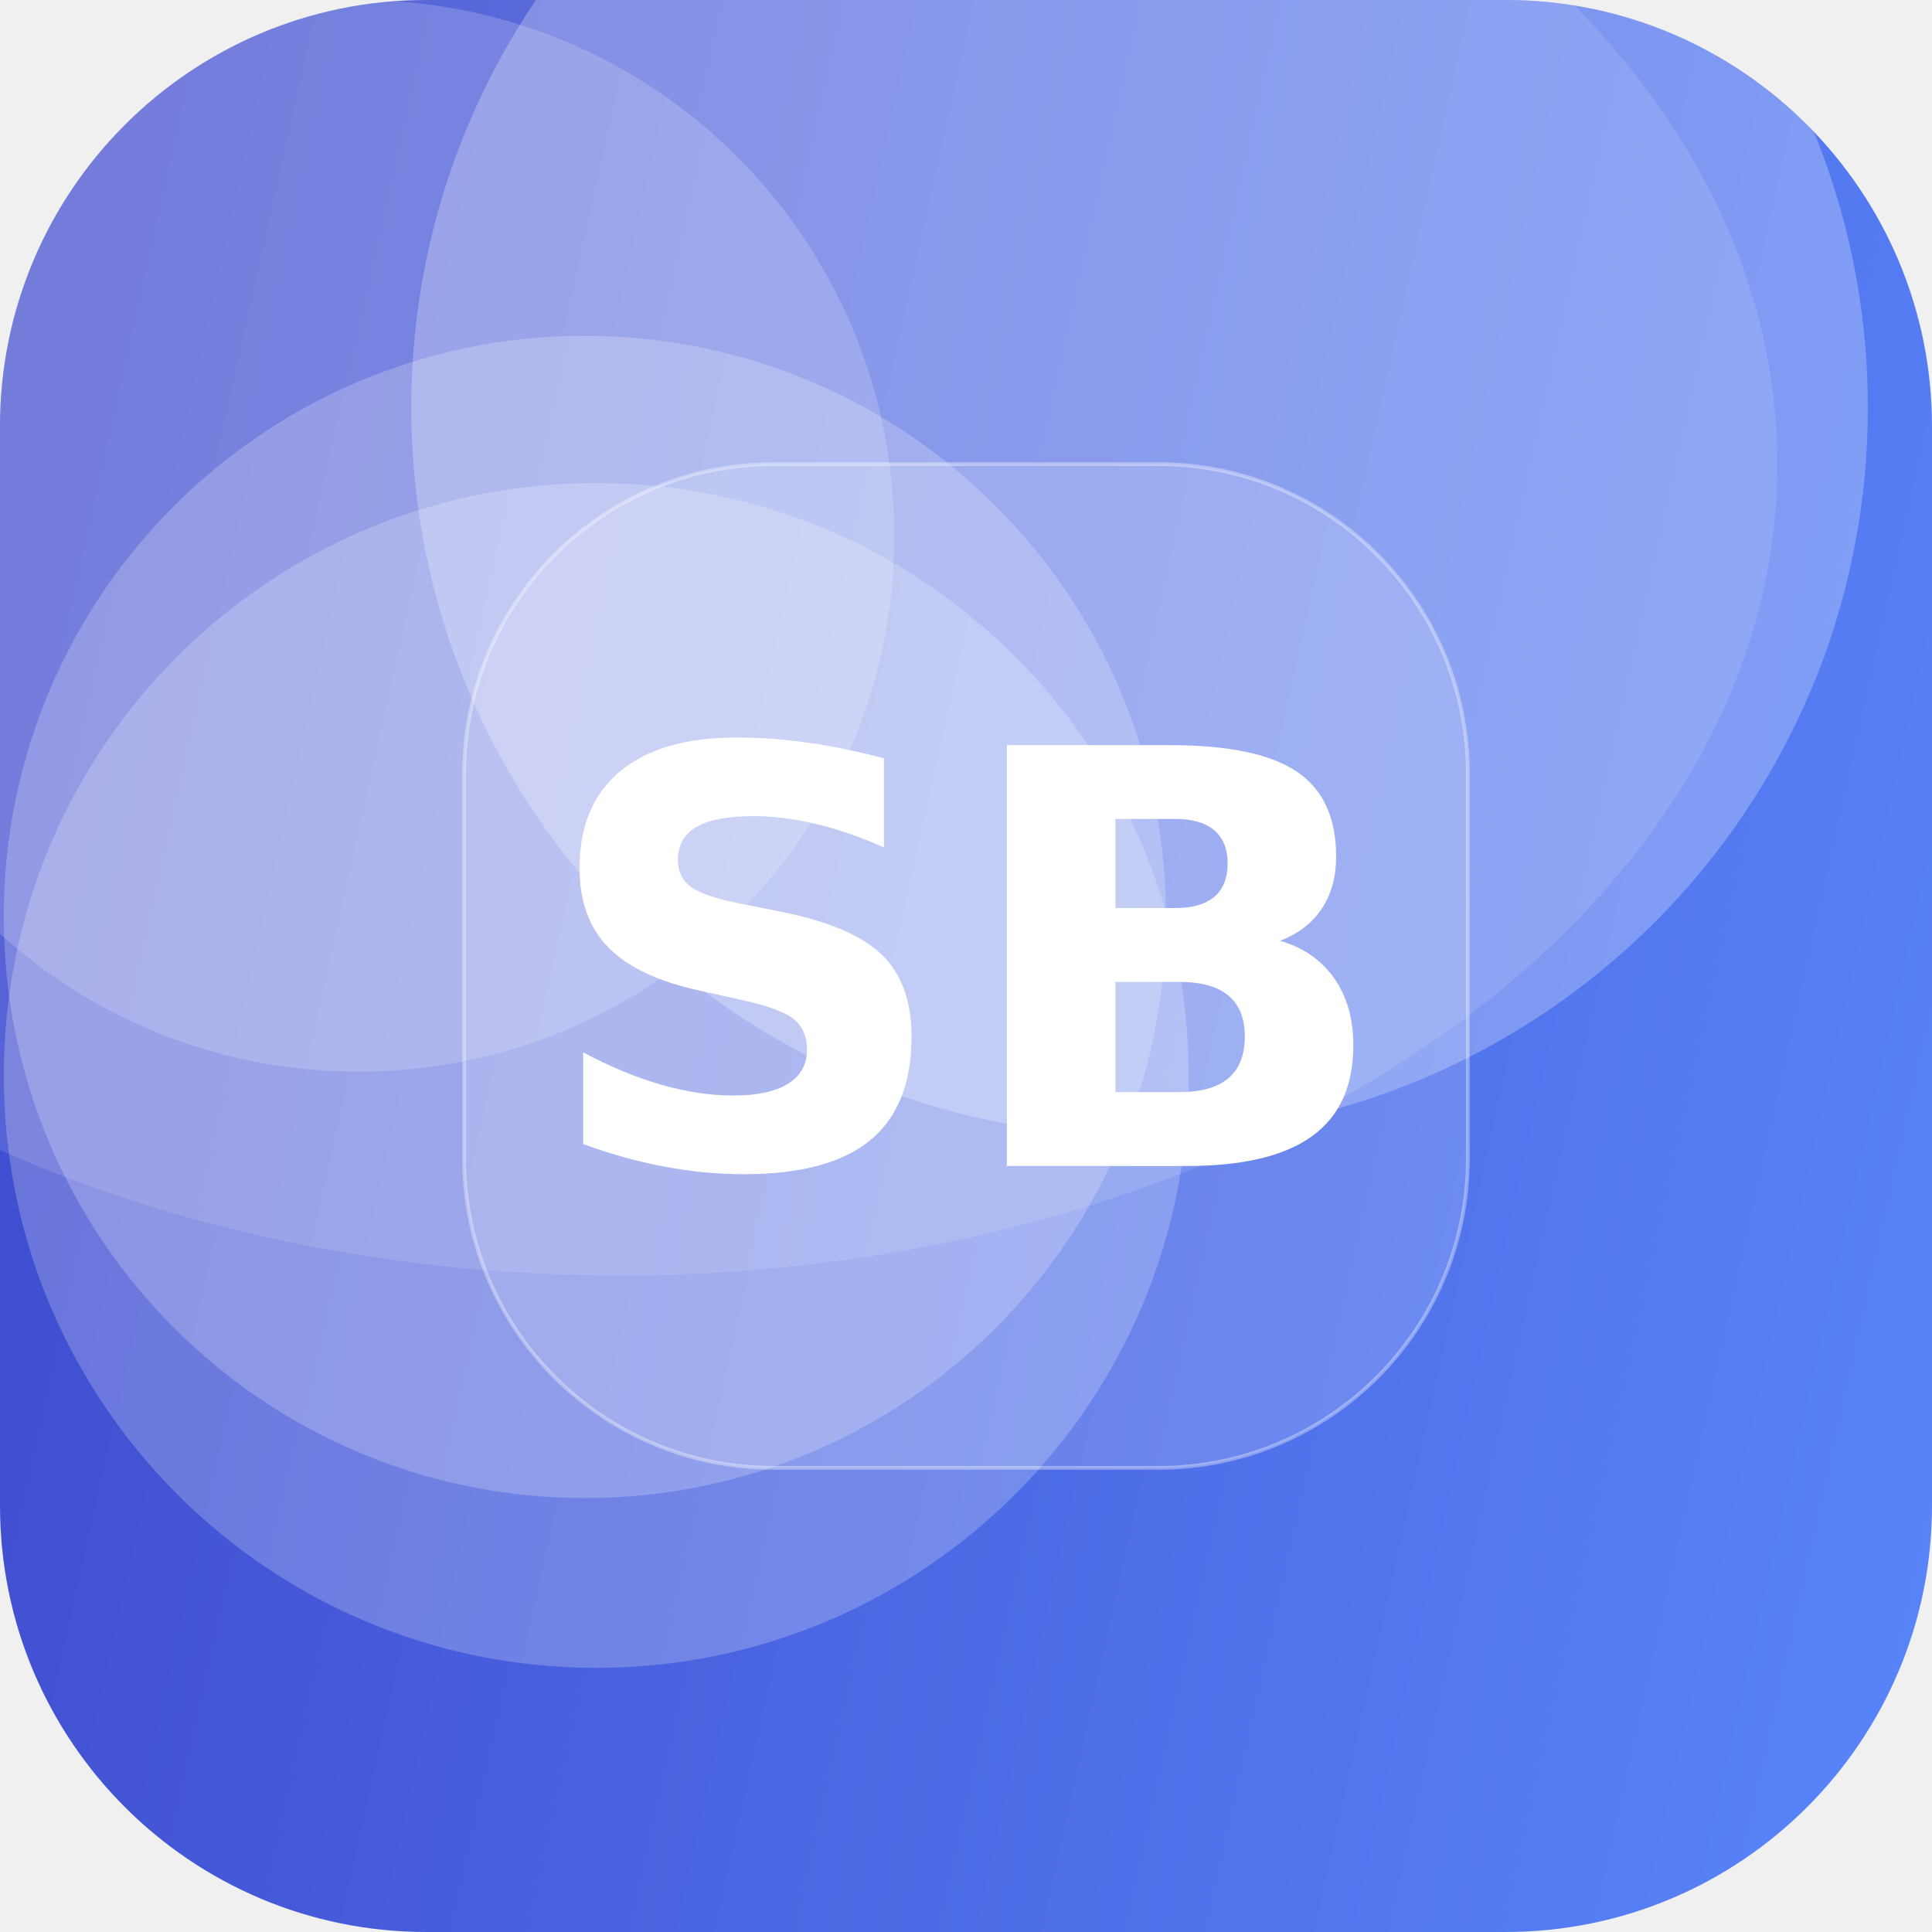
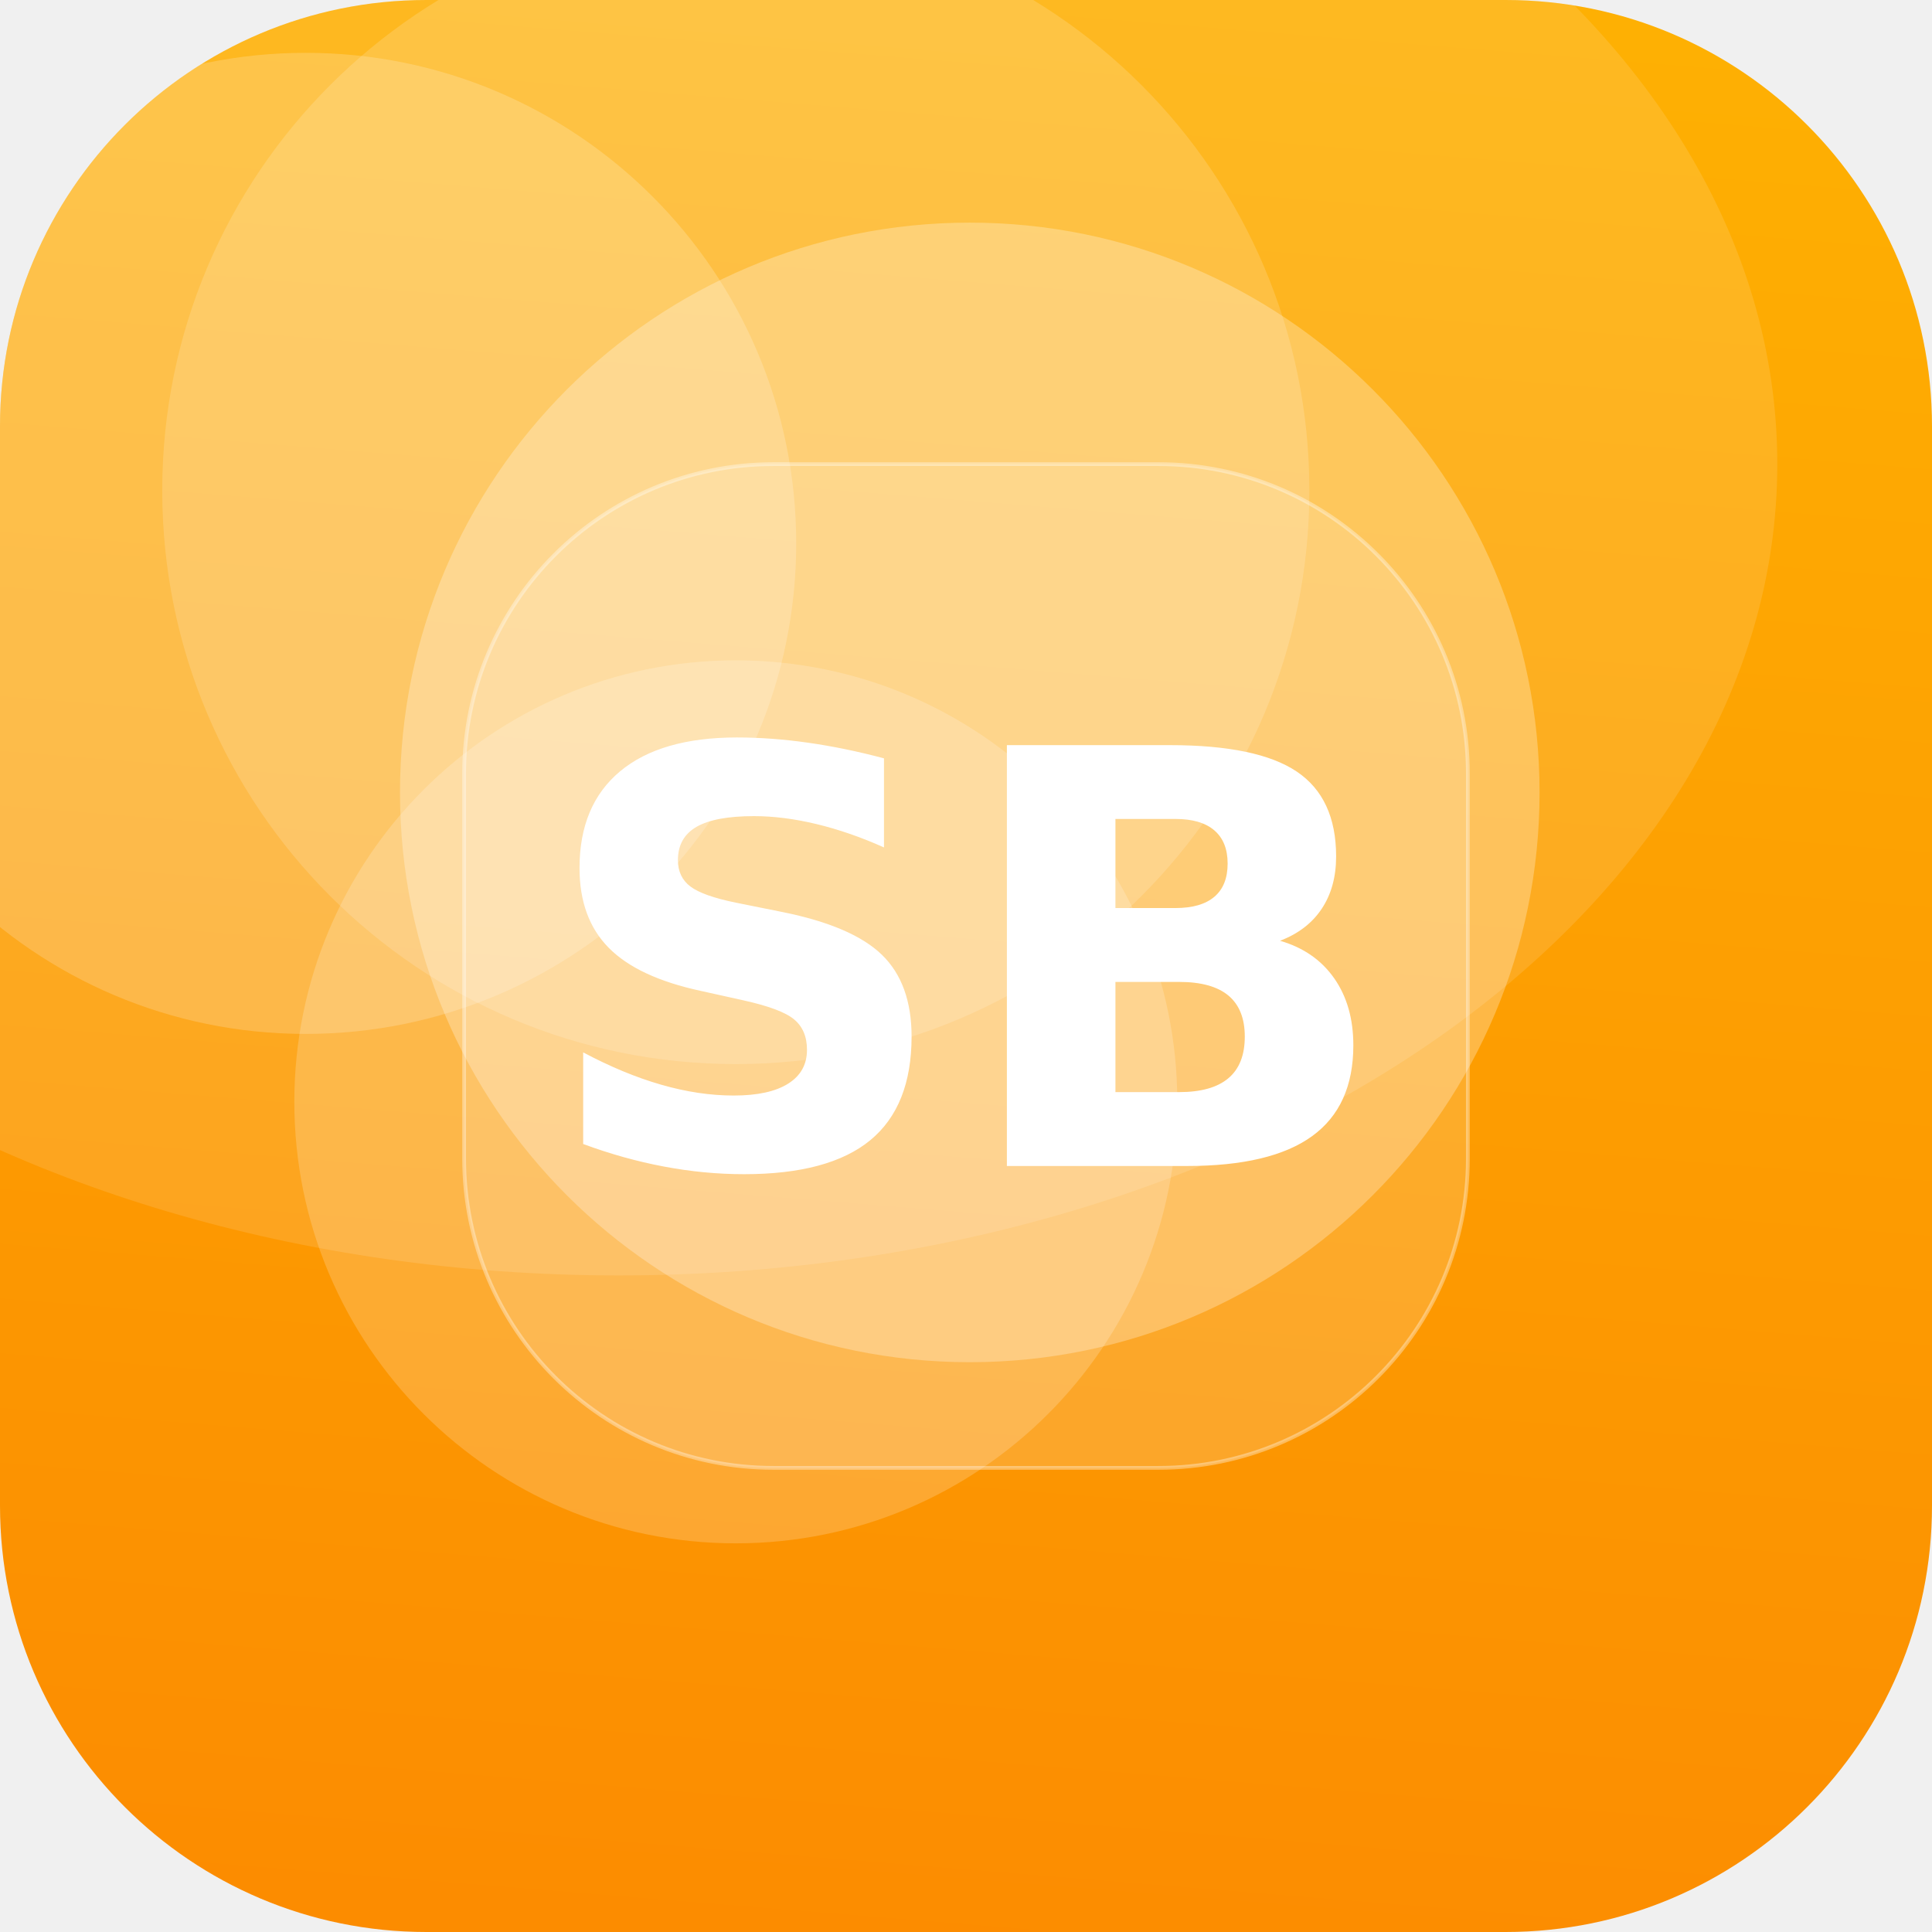
<svg xmlns="http://www.w3.org/2000/svg" width="512" height="512" viewBox="0 0 512 512">
  <defs>
-     <linearGradient id="g" x1="0" y1="0" x2="1" y2="1" gradientTransform="rotate(149 0.5 0.5)">
-       <stop offset="0" stop-color="#5C8CFF" />
-       <stop offset="1" stop-color="#3A41C6" />
+     <linearGradient id="g" x1="0" y1="0" x2="1" y2="1" gradientTransform="rotate(49 0.5 0.5)">
+       <stop offset="0" stop-color="#FFB703" />
+       <stop offset="1" stop-color="#FB8500" />
    </linearGradient>
    <clipPath id="c">
      <rect width="512" height="512" rx="113" />
    </clipPath>
  </defs>
  <g clip-path="url(#c)">
    <rect width="512" height="512" fill="url(#g)" />
-     <circle cx="155" cy="243" r="154" fill="#FFFFFF" fill-opacity="0.22" />
-     <circle cx="302" cy="108" r="193" fill="#FFFFFF" fill-opacity="0.26" />
-     <circle cx="158" cy="285" r="157" fill="#FFFFFF" fill-opacity="0.22" />
-     <circle cx="95" cy="142" r="142" fill="#FFFFFF" fill-opacity="0.18" />
+     <circle cx="81" cy="144" r="130" fill="#FFFFFF" fill-opacity="0.19" />
+     <circle cx="195" cy="292" r="117" fill="#FFFFFF" fill-opacity="0.19" />
+     <circle cx="195" cy="130" r="152" fill="#FFFFFF" fill-opacity="0.16" />
+     <circle cx="257" cy="210" r="151" fill="#FFFFFF" fill-opacity="0.27" />
    <ellipse cx="164" cy="123" rx="307" ry="215" fill="#FFFFFF" fill-opacity="0.12" />
    <rect x="123" y="123" width="266" height="266" rx="82" fill="#FFFFFF" fill-opacity="0.16" stroke="#FFFFFF" stroke-opacity="0.35" />
    <text x="50%" y="50%" dy="53" text-anchor="middle" font-family="DejaVu Sans, Helvetica, Arial, sans-serif" font-weight="bold" font-size="153" fill="#FFFFFF">SB</text>
  </g>
</svg>
